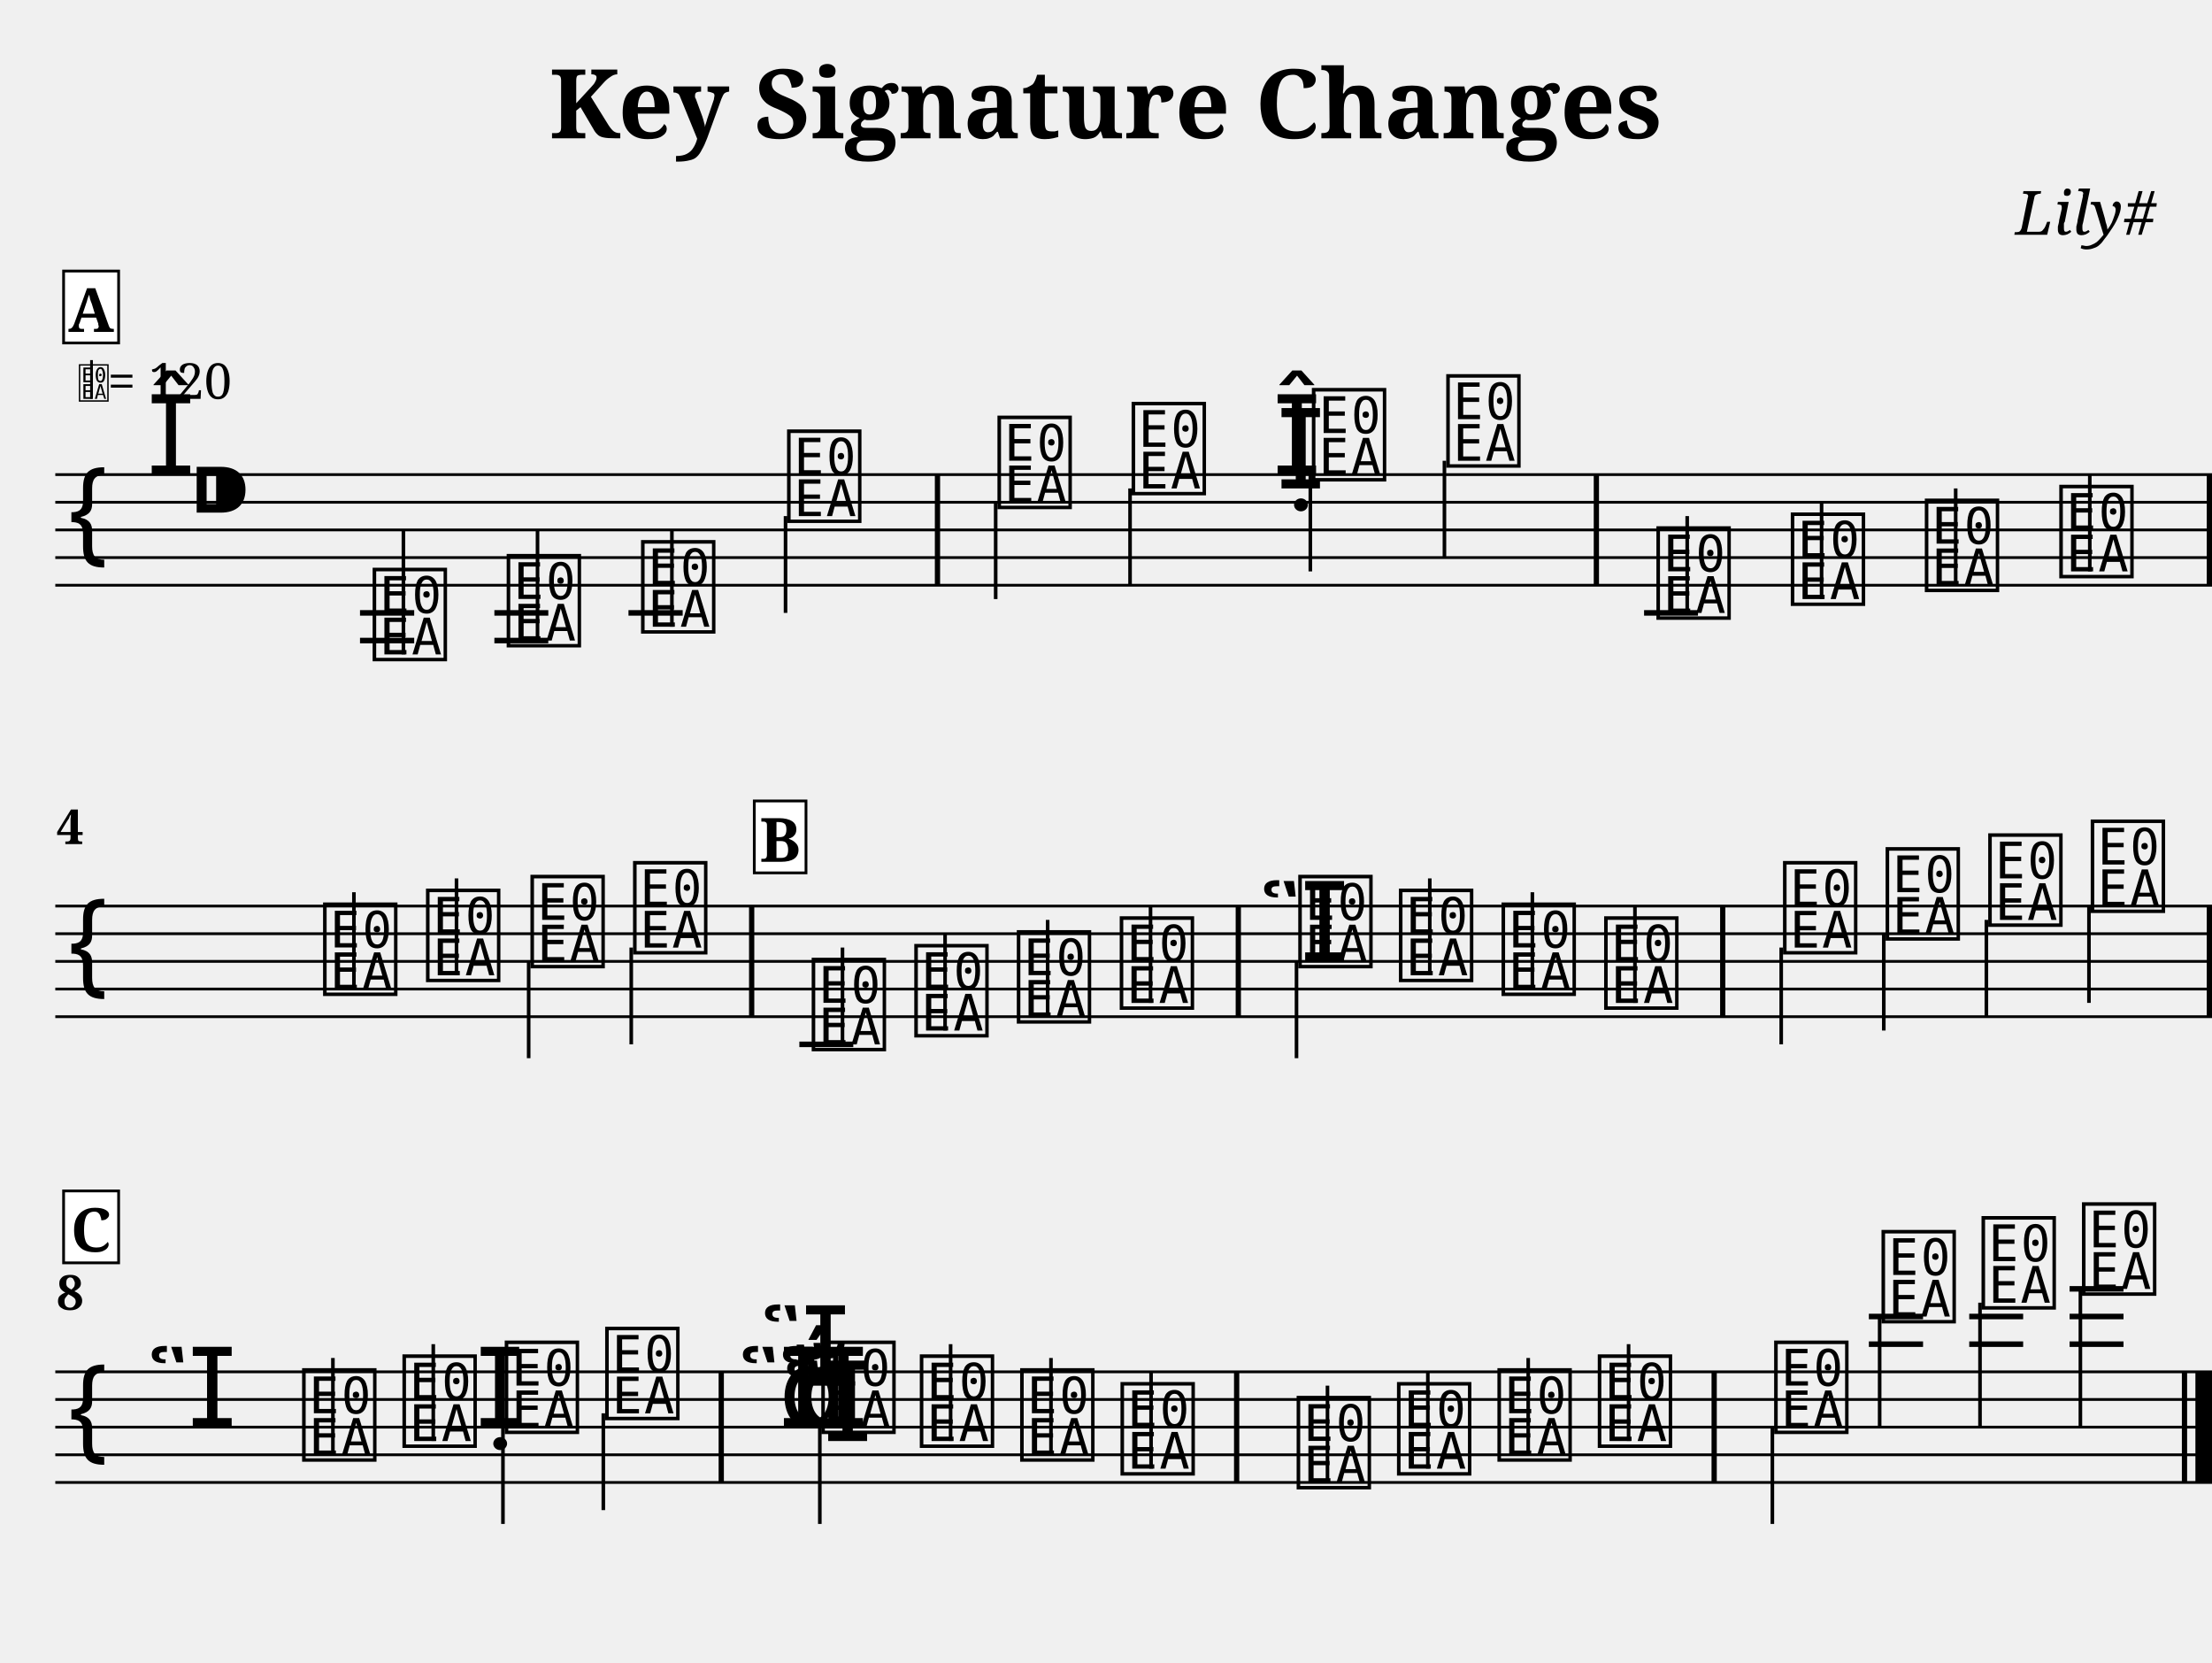
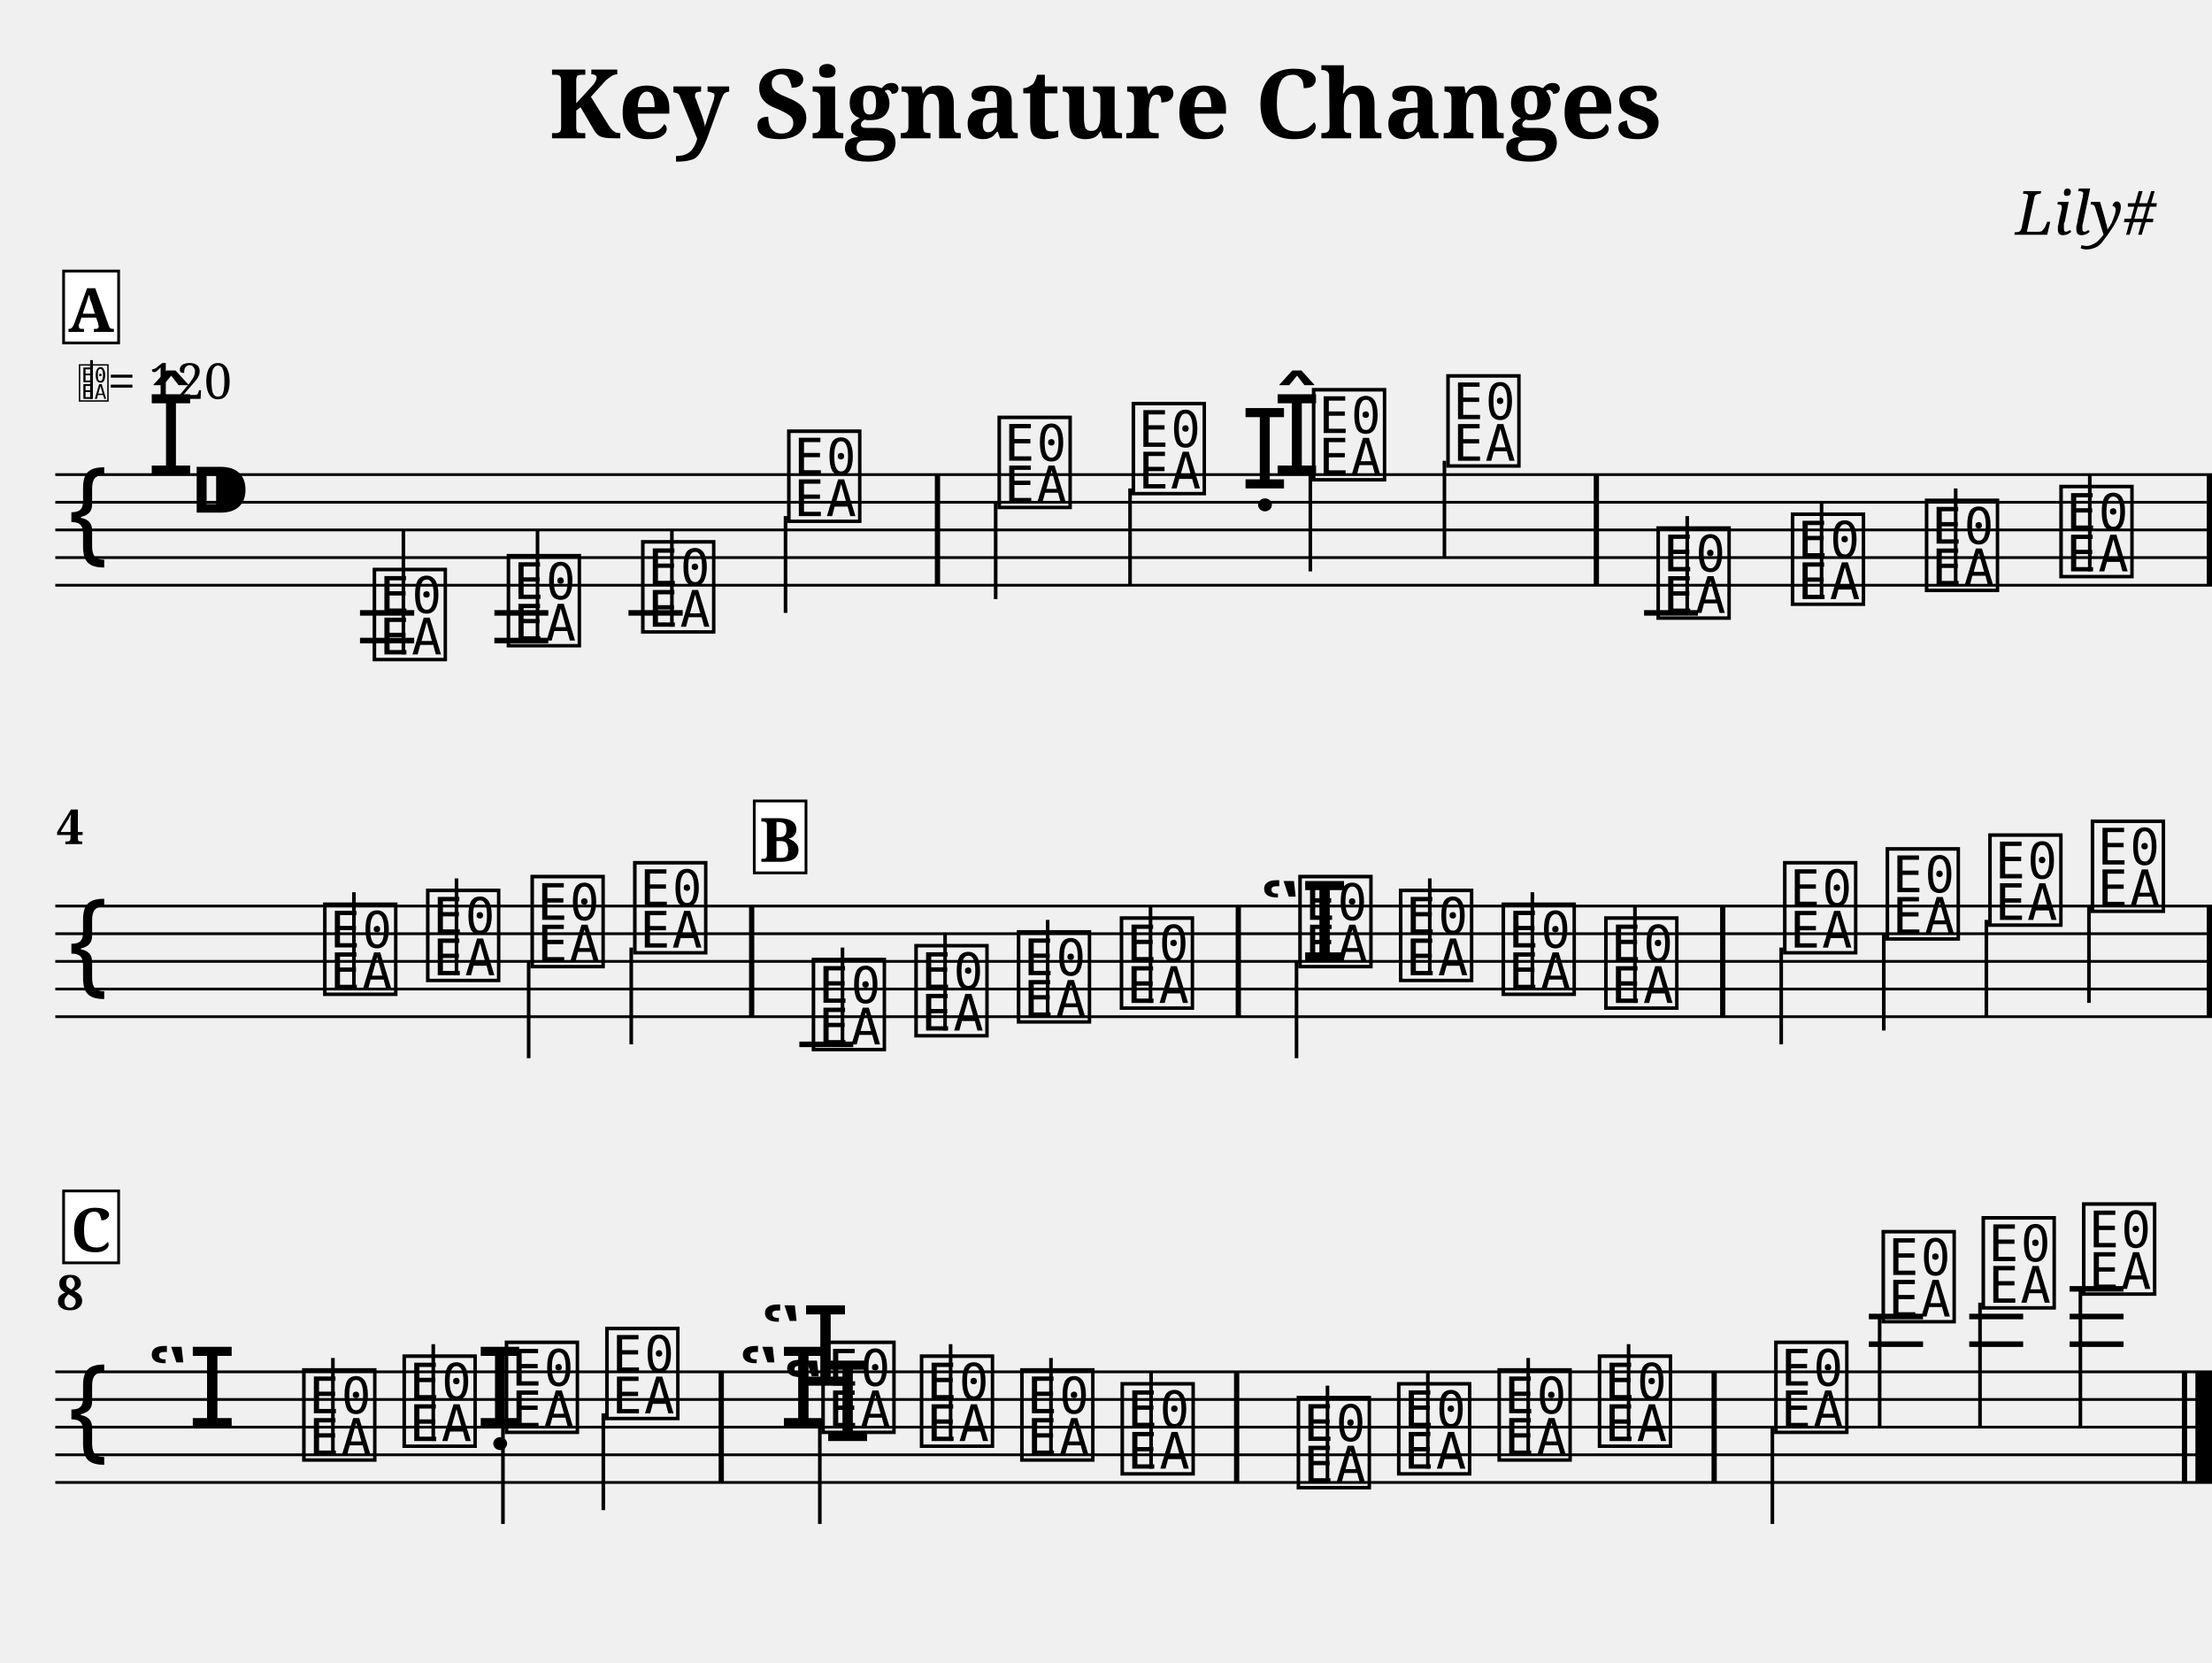
<svg xmlns="http://www.w3.org/2000/svg" width="800.0" height="601.0" viewBox="0 0 80.00 60.10">
  <style>
  @font-face { font-family: 'Emmentaler'; src: local('Emmentaler'); }
  .music { font-family: 'Emmentaler', serif; }
</style>
  <text x="40.00" y="5.00" font-size="3.49" font-family="serif" font-weight="bold" text-anchor="middle">Key Signature Changes</text>
  <text x="78.00" y="8.49" font-size="2.20" font-family="serif" font-style="italic" text-anchor="end">Lily#</text>
  <g transform="translate(2.00,0.00) scale(1,1)">
    <line x1="0.00" y1="17.16" x2="78.00" y2="17.16" stroke="#000000" stroke-width="0.100" />
    <line x1="0.00" y1="18.16" x2="78.00" y2="18.16" stroke="#000000" stroke-width="0.100" />
    <line x1="0.00" y1="19.16" x2="78.00" y2="19.16" stroke="#000000" stroke-width="0.100" />
    <line x1="0.00" y1="20.16" x2="78.00" y2="20.16" stroke="#000000" stroke-width="0.100" />
    <line x1="0.00" y1="21.16" x2="78.00" y2="21.16" stroke="#000000" stroke-width="0.100" />
    <text class="music" x="0.30" y="20.16" font-size="4.00"></text>
    <text class="music" x="3.30" y="17.16" font-size="4.00"></text>
    <text class="music" x="4.80" y="19.16" font-size="4.00"></text>
    <line x1="11.02" y1="22.16" x2="12.98" y2="22.16" stroke="#000000" stroke-width="0.200" />
    <line x1="11.02" y1="23.16" x2="12.98" y2="23.16" stroke="#000000" stroke-width="0.200" />
    <line x1="15.88" y1="22.16" x2="17.83" y2="22.16" stroke="#000000" stroke-width="0.200" />
    <line x1="15.88" y1="23.16" x2="17.83" y2="23.16" stroke="#000000" stroke-width="0.200" />
    <line x1="20.73" y1="22.16" x2="22.69" y2="22.16" stroke="#000000" stroke-width="0.200" />
    <line x1="57.46" y1="22.16" x2="59.41" y2="22.16" stroke="#000000" stroke-width="0.200" />
    <text class="music" x="11.35" y="23.66" font-size="4.00" data-pos="307"></text>
    <line x1="12.59" y1="23.66" x2="12.59" y2="19.16" stroke="#000000" stroke-width="0.130" />
    <text class="music" x="16.20" y="23.16" font-size="4.00" data-pos="310"></text>
    <line x1="17.44" y1="23.16" x2="17.44" y2="19.16" stroke="#000000" stroke-width="0.130" />
    <text class="music" x="21.06" y="22.66" font-size="4.00" data-pos="312"></text>
    <line x1="22.30" y1="22.66" x2="22.30" y2="19.16" stroke="#000000" stroke-width="0.130" />
    <text class="music" x="26.34" y="18.66" font-size="4.00" data-pos="314"></text>
    <line x1="26.41" y1="18.66" x2="26.41" y2="22.16" stroke="#000000" stroke-width="0.130" />
    <text class="music" x="33.95" y="18.16" font-size="4.00" data-pos="319"></text>
    <line x1="34.01" y1="18.16" x2="34.01" y2="21.66" stroke="#000000" stroke-width="0.130" />
    <text class="music" x="38.80" y="17.66" font-size="4.00" data-pos="322"></text>
    <line x1="38.87" y1="17.66" x2="38.87" y2="21.16" stroke="#000000" stroke-width="0.130" />
-     <text class="music" x="44.16" y="17.66" font-size="4.00" data-pos="324"></text>
+     <text class="music" x="42.86" y="17.66" font-size="4.00" data-pos="324"></text>
    <text class="music" x="44.02" y="17.16" font-size="4.00" data-pos="336"></text>
    <text class="music" x="45.32" y="17.16" font-size="4.00" data-pos="336"></text>
    <line x1="45.39" y1="17.16" x2="45.39" y2="20.66" stroke="#000000" stroke-width="0.130" />
    <text class="music" x="50.18" y="16.66" font-size="4.00" data-pos="341"></text>
    <line x1="50.24" y1="16.66" x2="50.24" y2="20.16" stroke="#000000" stroke-width="0.130" />
    <text class="music" x="57.78" y="22.16" font-size="4.00" data-pos="345"></text>
    <line x1="59.02" y1="22.16" x2="59.02" y2="18.66" stroke="#000000" stroke-width="0.130" />
    <text class="music" x="62.64" y="21.66" font-size="4.00" data-pos="350"></text>
    <line x1="63.88" y1="21.66" x2="63.88" y2="18.16" stroke="#000000" stroke-width="0.130" />
    <text class="music" x="67.49" y="21.16" font-size="4.00" data-pos="352"></text>
    <line x1="68.73" y1="21.16" x2="68.73" y2="17.66" stroke="#000000" stroke-width="0.130" />
    <text class="music" x="72.35" y="20.66" font-size="4.00" data-pos="354"></text>
    <line x1="73.58" y1="20.66" x2="73.58" y2="17.16" stroke="#000000" stroke-width="0.130" />
    <rect x="31.81" y="17.16" width="0.19" height="4.00" fill="#000000" />
    <rect x="55.64" y="17.16" width="0.19" height="4.00" fill="#000000" />
    <rect x="77.81" y="17.16" width="0.19" height="4.00" fill="#000000" />
    <line x1="0.00" y1="32.76" x2="78.00" y2="32.76" stroke="#000000" stroke-width="0.100" />
    <line x1="0.00" y1="33.76" x2="78.00" y2="33.76" stroke="#000000" stroke-width="0.100" />
    <line x1="0.00" y1="34.76" x2="78.00" y2="34.76" stroke="#000000" stroke-width="0.100" />
    <line x1="0.00" y1="35.76" x2="78.00" y2="35.76" stroke="#000000" stroke-width="0.100" />
    <line x1="0.00" y1="36.76" x2="78.00" y2="36.76" stroke="#000000" stroke-width="0.100" />
    <text class="music" x="0.30" y="35.76" font-size="4.00"></text>
    <line x1="26.91" y1="37.76" x2="28.86" y2="37.76" stroke="#000000" stroke-width="0.200" />
    <text class="music" x="9.56" y="35.76" font-size="4.00" data-pos="358"></text>
    <line x1="10.80" y1="35.76" x2="10.80" y2="32.26" stroke="#000000" stroke-width="0.130" />
    <text class="music" x="13.28" y="35.26" font-size="4.00" data-pos="361"></text>
    <line x1="14.51" y1="35.26" x2="14.51" y2="31.76" stroke="#000000" stroke-width="0.130" />
    <text class="music" x="17.06" y="34.76" font-size="4.00" data-pos="363"></text>
    <line x1="17.12" y1="34.76" x2="17.12" y2="38.26" stroke="#000000" stroke-width="0.130" />
    <text class="music" x="20.77" y="34.26" font-size="4.00" data-pos="365"></text>
    <line x1="20.83" y1="34.26" x2="20.83" y2="37.76" stroke="#000000" stroke-width="0.130" />
    <text class="music" x="27.23" y="37.76" font-size="4.00" data-pos="451"></text>
    <line x1="28.47" y1="37.76" x2="28.47" y2="34.26" stroke="#000000" stroke-width="0.130" />
    <text class="music" x="30.94" y="37.26" font-size="4.00" data-pos="454"></text>
    <line x1="32.18" y1="37.26" x2="32.18" y2="33.76" stroke="#000000" stroke-width="0.130" />
    <text class="music" x="34.65" y="36.76" font-size="4.00" data-pos="456"></text>
    <line x1="35.89" y1="36.76" x2="35.89" y2="33.26" stroke="#000000" stroke-width="0.130" />
    <text class="music" x="38.37" y="36.26" font-size="4.00" data-pos="458"></text>
    <line x1="39.61" y1="36.26" x2="39.61" y2="32.76" stroke="#000000" stroke-width="0.130" />
    <text class="music" x="43.53" y="34.76" font-size="4.00"></text>
    <text class="music" x="44.83" y="34.76" font-size="4.00" data-pos="474"></text>
    <line x1="44.89" y1="34.76" x2="44.89" y2="38.26" stroke="#000000" stroke-width="0.130" />
    <text class="music" x="48.47" y="35.26" font-size="4.00" data-pos="479"></text>
    <line x1="49.71" y1="35.26" x2="49.71" y2="31.76" stroke="#000000" stroke-width="0.130" />
    <text class="music" x="52.18" y="35.76" font-size="4.00" data-pos="481"></text>
    <line x1="53.42" y1="35.76" x2="53.42" y2="32.26" stroke="#000000" stroke-width="0.130" />
    <text class="music" x="55.89" y="36.26" font-size="4.00" data-pos="483"></text>
    <line x1="57.13" y1="36.26" x2="57.13" y2="32.76" stroke="#000000" stroke-width="0.130" />
    <text class="music" x="62.36" y="34.26" font-size="4.00" data-pos="487"></text>
    <line x1="62.42" y1="34.26" x2="62.42" y2="37.76" stroke="#000000" stroke-width="0.130" />
    <text class="music" x="66.07" y="33.76" font-size="4.00" data-pos="491"></text>
    <line x1="66.13" y1="33.76" x2="66.13" y2="37.26" stroke="#000000" stroke-width="0.130" />
    <text class="music" x="69.78" y="33.26" font-size="4.00" data-pos="493"></text>
    <line x1="69.84" y1="33.26" x2="69.84" y2="36.76" stroke="#000000" stroke-width="0.130" />
    <text class="music" x="73.49" y="32.76" font-size="4.00" data-pos="495"></text>
    <line x1="73.55" y1="32.76" x2="73.55" y2="36.26" stroke="#000000" stroke-width="0.130" />
    <rect x="25.09" y="32.76" width="0.19" height="4.00" fill="#000000" />
    <rect x="42.69" y="32.76" width="0.19" height="4.00" fill="#000000" />
    <rect x="60.21" y="32.76" width="0.19" height="4.00" fill="#000000" />
    <rect x="77.81" y="32.76" width="0.19" height="4.00" fill="#000000" />
    <line x1="0.00" y1="49.60" x2="78.00" y2="49.60" stroke="#000000" stroke-width="0.100" />
    <line x1="0.00" y1="50.60" x2="78.00" y2="50.60" stroke="#000000" stroke-width="0.100" />
    <line x1="0.00" y1="51.60" x2="78.00" y2="51.60" stroke="#000000" stroke-width="0.100" />
    <line x1="0.00" y1="52.60" x2="78.00" y2="52.60" stroke="#000000" stroke-width="0.100" />
    <line x1="0.00" y1="53.60" x2="78.00" y2="53.60" stroke="#000000" stroke-width="0.100" />
    <text class="music" x="0.30" y="52.60" font-size="4.00"></text>
    <text class="music" x="3.30" y="51.60" font-size="4.00"></text>
    <line x1="65.59" y1="48.60" x2="67.55" y2="48.60" stroke="#000000" stroke-width="0.200" />
    <line x1="65.59" y1="47.60" x2="67.55" y2="47.60" stroke="#000000" stroke-width="0.200" />
    <line x1="69.22" y1="48.60" x2="71.17" y2="48.60" stroke="#000000" stroke-width="0.200" />
    <line x1="69.22" y1="47.60" x2="71.17" y2="47.60" stroke="#000000" stroke-width="0.200" />
    <line x1="72.85" y1="48.60" x2="74.80" y2="48.60" stroke="#000000" stroke-width="0.200" />
    <line x1="72.85" y1="47.60" x2="74.80" y2="47.60" stroke="#000000" stroke-width="0.200" />
    <line x1="72.85" y1="46.60" x2="74.80" y2="46.60" stroke="#000000" stroke-width="0.200" />
    <text class="music" x="8.80" y="52.60" font-size="4.00" data-pos="591"></text>
    <line x1="10.04" y1="52.60" x2="10.04" y2="49.10" stroke="#000000" stroke-width="0.130" />
    <text class="music" x="12.43" y="52.10" font-size="4.00" data-pos="595"></text>
    <line x1="13.67" y1="52.10" x2="13.67" y2="48.60" stroke="#000000" stroke-width="0.130" />
    <text class="music" x="15.20" y="51.60" font-size="4.00" data-pos="597"></text>
    <text class="music" x="16.13" y="51.60" font-size="4.00" data-pos="597"></text>
    <line x1="16.19" y1="51.60" x2="16.19" y2="55.10" stroke="#000000" stroke-width="0.130" />
    <text class="music" x="19.76" y="51.10" font-size="4.00" data-pos="599"></text>
    <line x1="19.82" y1="51.10" x2="19.82" y2="54.60" stroke="#000000" stroke-width="0.130" />
    <text class="music" x="24.68" y="51.60" font-size="4.00"></text>
    <text class="music" x="25.48" y="50.10" font-size="4.00"></text>
    <text class="music" x="26.28" y="52.10" font-size="4.00"></text>
-     <text class="music" x="26.17" y="51.60" font-size="4.00" data-pos="617"></text>
-     <text class="music" x="26.13" y="51.60" font-size="4.00" data-pos="617"></text>
-     <text class="music" x="26.78" y="51.60" font-size="4.00" data-pos="617"></text>
    <text class="music" x="27.58" y="51.60" font-size="4.00" data-pos="617"></text>
    <line x1="27.65" y1="51.60" x2="27.65" y2="55.10" stroke="#000000" stroke-width="0.130" />
    <text class="music" x="31.14" y="52.10" font-size="4.00" data-pos="622"></text>
    <line x1="32.38" y1="52.10" x2="32.38" y2="48.60" stroke="#000000" stroke-width="0.130" />
    <text class="music" x="34.77" y="52.60" font-size="4.00" data-pos="626"></text>
    <line x1="36.01" y1="52.60" x2="36.01" y2="49.10" stroke="#000000" stroke-width="0.130" />
    <text class="music" x="38.40" y="53.10" font-size="4.00" data-pos="628"></text>
    <line x1="39.63" y1="53.10" x2="39.63" y2="49.60" stroke="#000000" stroke-width="0.130" />
    <text class="music" x="44.77" y="53.60" font-size="4.00" data-pos="632"></text>
    <line x1="46.01" y1="53.60" x2="46.01" y2="50.10" stroke="#000000" stroke-width="0.130" />
    <text class="music" x="48.40" y="53.10" font-size="4.00" data-pos="637"></text>
    <line x1="49.64" y1="53.10" x2="49.64" y2="49.60" stroke="#000000" stroke-width="0.130" />
    <text class="music" x="52.03" y="52.60" font-size="4.00" data-pos="639"></text>
    <line x1="53.27" y1="52.60" x2="53.27" y2="49.10" stroke="#000000" stroke-width="0.130" />
    <text class="music" x="55.66" y="52.10" font-size="4.00" data-pos="641"></text>
    <line x1="56.90" y1="52.10" x2="56.90" y2="48.60" stroke="#000000" stroke-width="0.130" />
    <text class="music" x="62.04" y="51.60" font-size="4.00" data-pos="647"></text>
    <line x1="62.10" y1="51.60" x2="62.10" y2="55.10" stroke="#000000" stroke-width="0.130" />
    <text class="music" x="65.92" y="47.60" font-size="4.00" data-pos="652"></text>
    <line x1="65.98" y1="47.60" x2="65.98" y2="51.60" stroke="#000000" stroke-width="0.130" />
    <text class="music" x="69.54" y="47.10" font-size="4.00" data-pos="655"></text>
    <line x1="69.61" y1="47.10" x2="69.61" y2="51.60" stroke="#000000" stroke-width="0.130" />
    <text class="music" x="73.17" y="46.60" font-size="4.00" data-pos="657"></text>
    <line x1="73.24" y1="46.60" x2="73.24" y2="51.60" stroke="#000000" stroke-width="0.130" />
    <rect x="23.99" y="49.60" width="0.19" height="4.00" fill="#000000" />
    <rect x="42.63" y="49.60" width="0.19" height="4.00" fill="#000000" />
    <rect x="59.90" y="49.60" width="0.19" height="4.00" fill="#000000" />
    <rect x="76.91" y="49.60" width="0.19" height="4.00" fill="#000000" />
    <rect x="77.40" y="49.60" width="0.60" height="4.00" fill="#000000" />
    <text x="0.05" y="30.52" font-size="1.75" font-family="serif" font-weight="bold" fill="#000000">4</text>
    <text x="0.05" y="47.36" font-size="1.75" font-family="serif" font-weight="bold" fill="#000000">8</text>
    <text class="music" x="0.80" y="14.42" font-size="1.60" data-pos="0"></text>
    <line x1="1.31" y1="14.42" x2="1.31" y2="13.02" stroke="#000000" stroke-width="0.100" data-pos="0" />
    <text x="1.90" y="14.42" font-size="1.80" font-family="serif" fill="#000000" data-pos="0">= 120</text>
    <rect x="0.30" y="9.80" width="1.99" height="2.60" fill="#FFFFFF" stroke="#000000" stroke-width="0.100" data-pos="0" />
    <text x="1.29" y="12.00" font-size="2.20" font-family="serif" font-weight="bold" text-anchor="middle" fill="#000000" data-pos="0">A</text>
    <rect x="25.28" y="28.96" width="1.87" height="2.60" fill="#FFFFFF" stroke="#000000" stroke-width="0.100" data-pos="366" />
    <text x="26.21" y="31.16" font-size="2.20" font-family="serif" font-weight="bold" text-anchor="middle" fill="#000000" data-pos="366">B</text>
    <rect x="0.30" y="43.06" width="1.99" height="2.60" fill="#FFFFFF" stroke="#000000" stroke-width="0.100" data-pos="496" />
    <text x="1.29" y="45.26" font-size="2.20" font-family="serif" font-weight="bold" text-anchor="middle" fill="#000000" data-pos="496">C</text>
  </g>
</svg>
